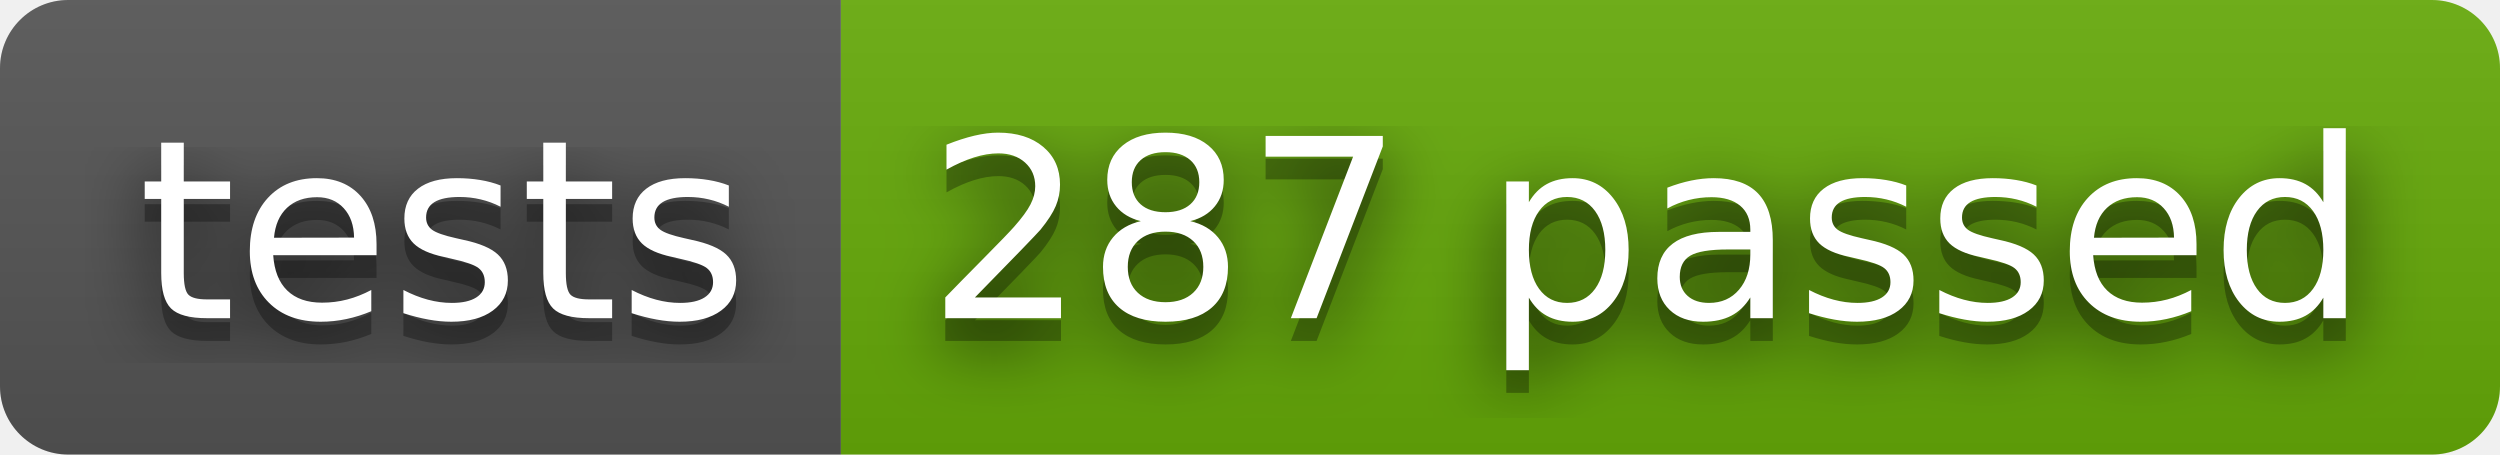
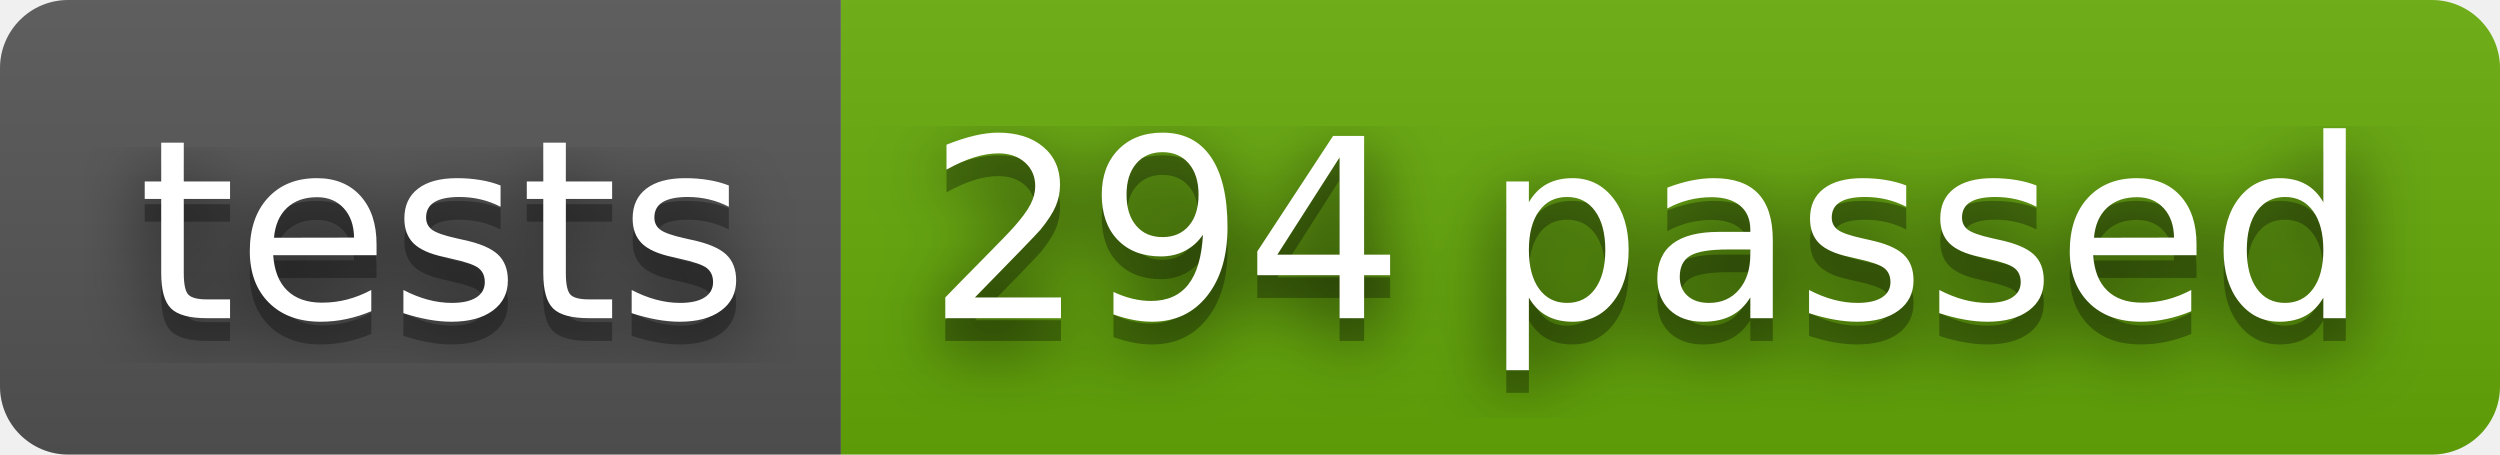
- <svg xmlns="http://www.w3.org/2000/svg" width="110" height="20" role="img" aria-label="tests: 287 passed">
+ <svg xmlns="http://www.w3.org/2000/svg" width="110" height="20" role="img" aria-label="tests: 294 passed">
  <filter id="blur">
    <feGaussianBlur stdDeviation="16" />
  </filter>
  <linearGradient id="s" x2="0" y2="100%">
    <stop offset="0" stop-color="#bbb" stop-opacity=".1" />
    <stop offset="1" stop-opacity=".1" />
  </linearGradient>
  <clipPath id="r">
    <rect width="110" height="20" rx="3" />
  </clipPath>
  <g clip-path="url(#r)">
    <rect width="37" height="20" fill="#555" />
    <rect x="37" width="73" height="20" fill="#67ac09" />
    <rect width="110" height="20" fill="url(#s)" />
  </g>
  <g fill="#fff" text-anchor="middle" font-family="Verdana,Geneva,DejaVu Sans,sans-serif" text-rendering="geometricPrecision" font-size="110">
    <g transform="scale(.1)">
      <g aria-hidden="true" fill="#010101">
        <text x="195" y="150" fill-opacity=".8" filter="url(#blur)" textLength="270">tests</text>
        <text x="195" y="150" fill-opacity=".3" textLength="270">tests</text>
      </g>
      <text x="195" y="140" textLength="270">tests</text>
    </g>
    <g transform="scale(.1)">
      <g aria-hidden="true" fill="#010101">
-         <text x="725" y="150" fill-opacity=".8" filter="url(#blur)" textLength="630">287 passed</text>
-         <text x="725" y="150" fill-opacity=".3" textLength="630">287 passed</text>
+         <text x="725" y="150" fill-opacity=".8" filter="url(#blur)" textLength="630">294 passed</text>
+         <text x="725" y="150" fill-opacity=".3" textLength="630">294 passed</text>
      </g>
-       <text x="725" y="140" textLength="630">287 passed</text>
+       <text x="725" y="140" textLength="630">294 passed</text>
    </g>
  </g>
</svg>
